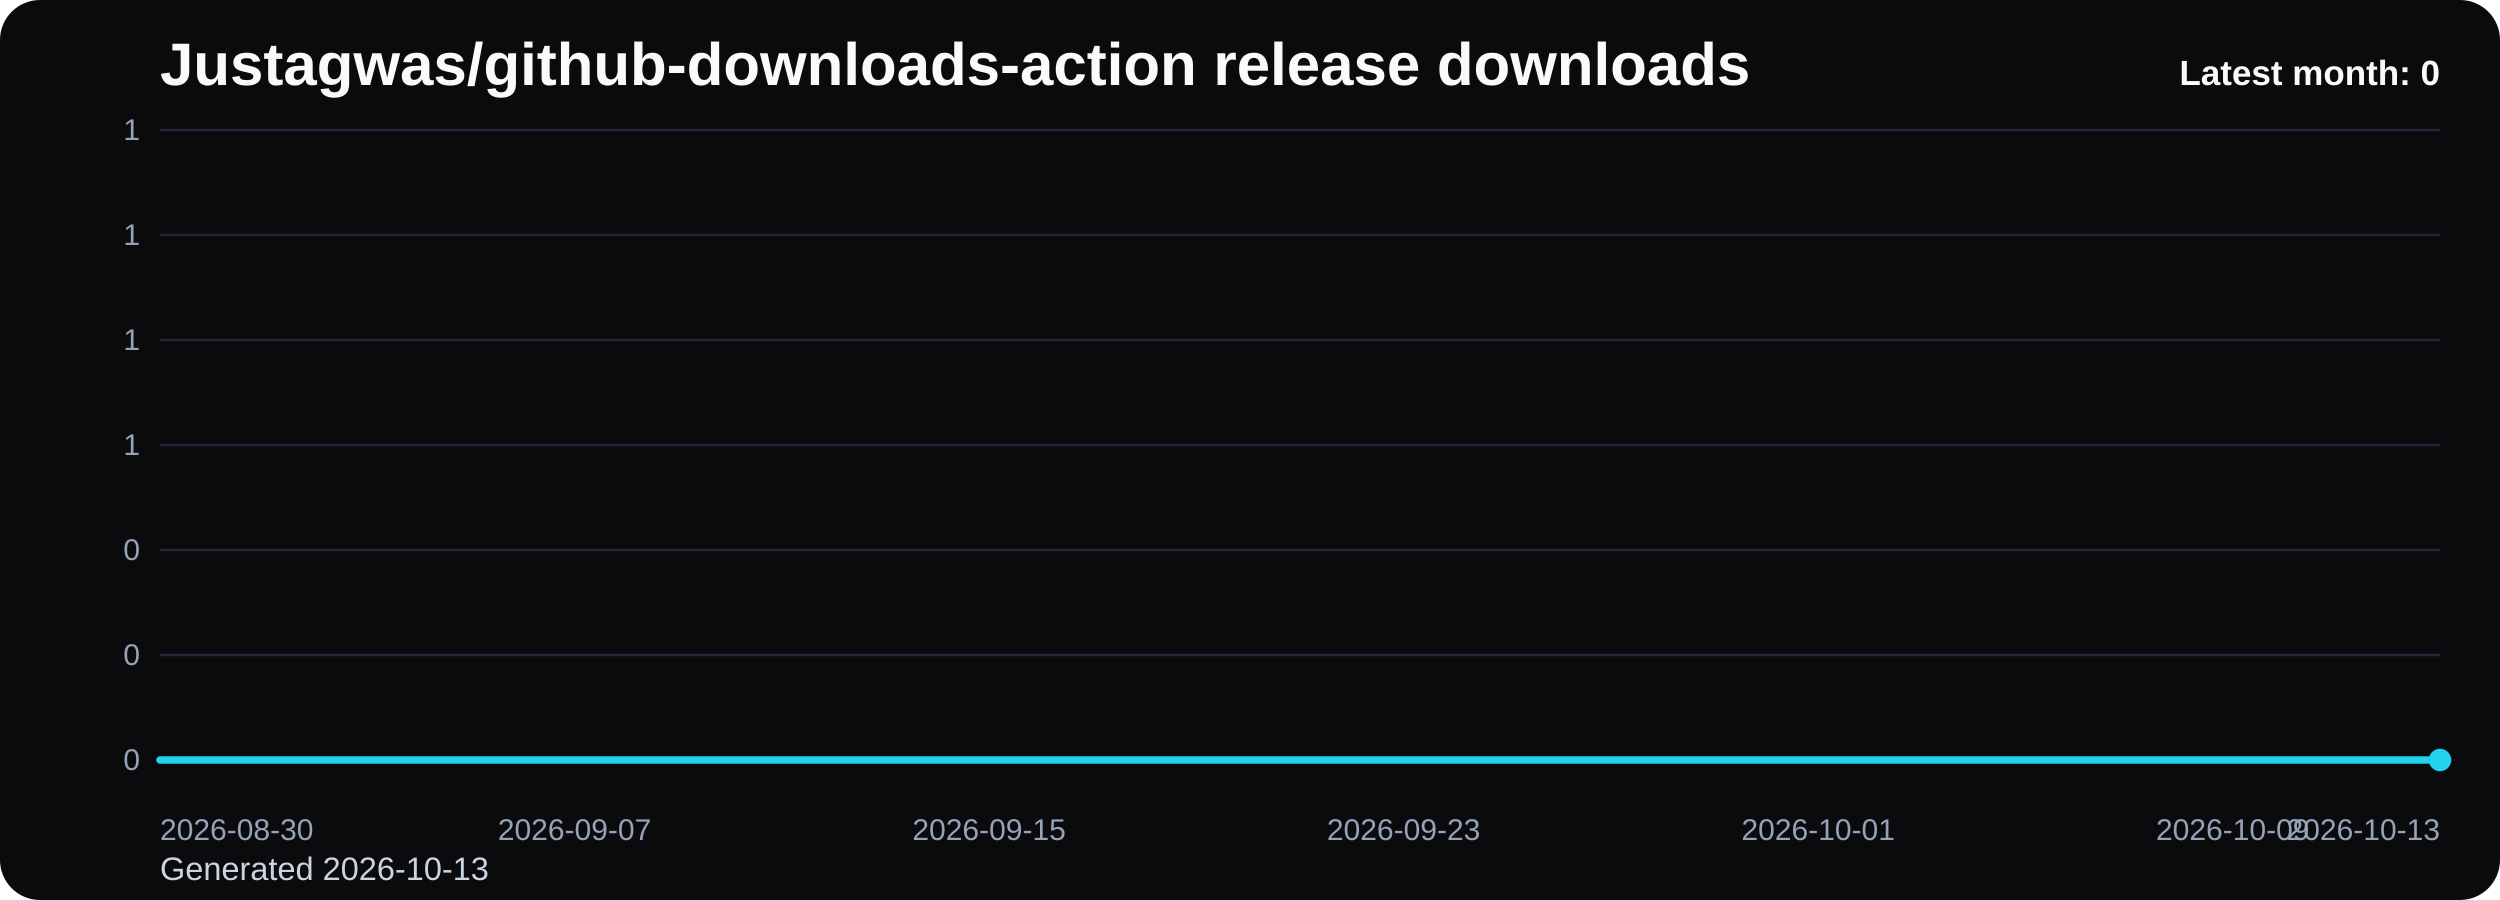
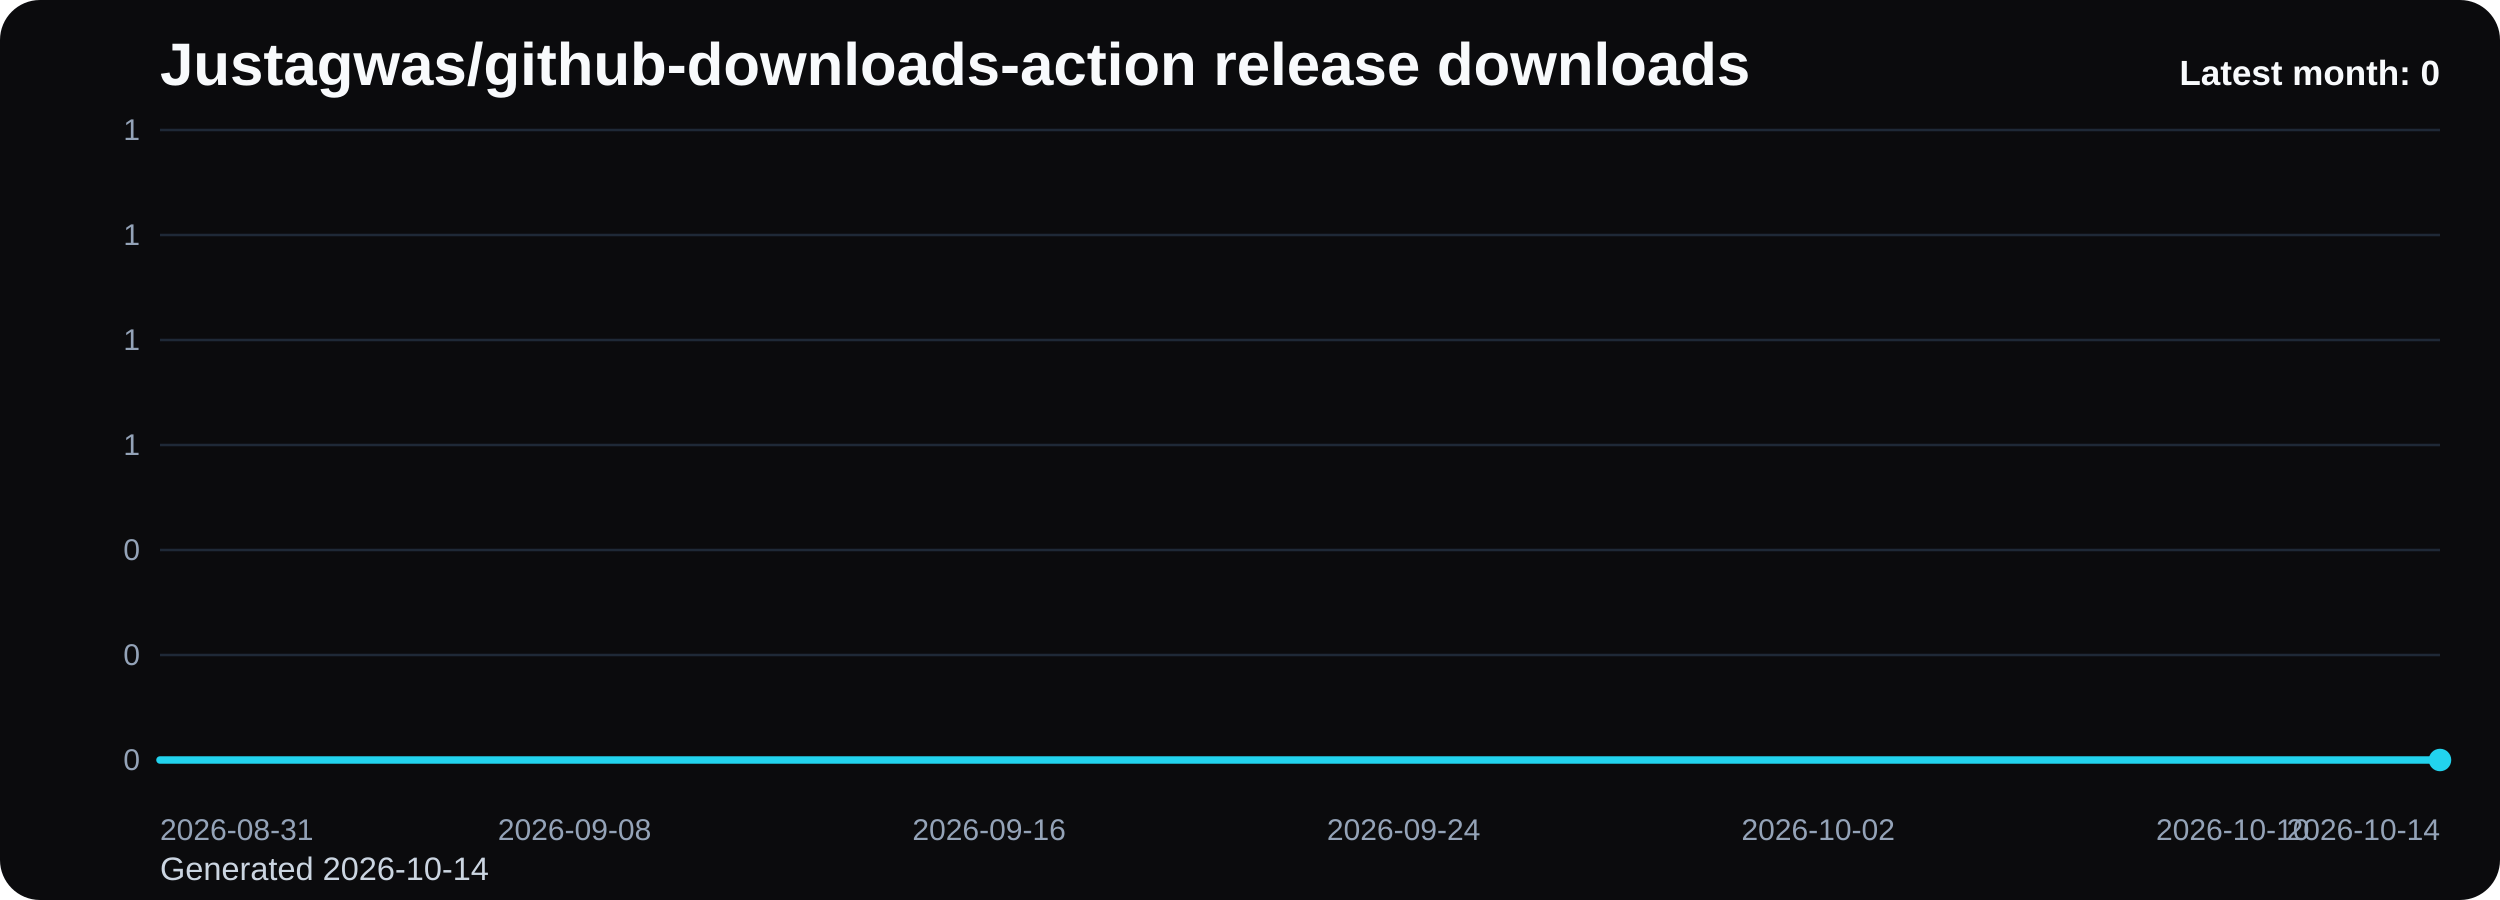
<svg xmlns="http://www.w3.org/2000/svg" viewBox="0 0 1000 360" role="img" aria-label="Justagwas/github-downloads-action release downloads chart">
  <defs>
    <linearGradient id="fill-monthly-black" x1="0" y1="0" x2="0" y2="1">
      <stop offset="0%" stop-color="#22d3ee" stop-opacity="0.32" />
      <stop offset="100%" stop-color="#22d3ee" stop-opacity="0.05" />
    </linearGradient>
    <style>
      .bg { fill: #0b0b0d; }
      .title { font: 700 24px Arial, sans-serif; fill: #f8fafc; }
      .sub { font: 400 13px Arial, sans-serif; fill: #cbd5e1; }
      .grid { stroke: #1f2937; stroke-width: 1; }
      .axis { font: 400 12px Arial, sans-serif; fill: #94a3b8; }
      .line { fill: none; stroke: #22d3ee; stroke-width: 3; stroke-linecap: round; stroke-linejoin: round; }
      .dot { fill: #22d3ee; }
      .value { font: 600 11px Arial, sans-serif; fill: #cbd5e1; }
      .latest { font: 700 14px Arial, sans-serif; fill: #f8fafc; }
    </style>
  </defs>
  <rect class="bg" x="0" y="0" width="1000" height="360" rx="16" />
  <text class="title" x="64" y="34">Justagwas/github-downloads-action release downloads</text>
-   <text class="sub" x="64" y="352">Generated 2026-10-13</text>
+   <text class="sub" x="64" y="352">Generated 2026-10-14</text>
  <line x1="64" y1="52.00" x2="976" y2="52.00" class="grid" />
  <text x="56" y="56.00" text-anchor="end" class="axis">1</text>
  <line x1="64" y1="94.00" x2="976" y2="94.00" class="grid" />
  <text x="56" y="98.00" text-anchor="end" class="axis">1</text>
  <line x1="64" y1="136.00" x2="976" y2="136.00" class="grid" />
  <text x="56" y="140.00" text-anchor="end" class="axis">1</text>
  <line x1="64" y1="178.00" x2="976" y2="178.00" class="grid" />
  <text x="56" y="182.00" text-anchor="end" class="axis">1</text>
  <line x1="64" y1="220.00" x2="976" y2="220.00" class="grid" />
  <text x="56" y="224.00" text-anchor="end" class="axis">0</text>
  <line x1="64" y1="262.00" x2="976" y2="262.00" class="grid" />
  <text x="56" y="266.00" text-anchor="end" class="axis">0</text>
  <line x1="64" y1="304.00" x2="976" y2="304.00" class="grid" />
  <text x="56" y="308.00" text-anchor="end" class="axis">0</text>
  <path d="M 64.00 304 L 64.00 304.00 L 84.73 304.00 L 105.45 304.00 L 126.18 304.00 L 146.91 304.00 L 167.64 304.00 L 188.36 304.00 L 209.09 304.00 L 229.82 304.00 L 250.55 304.00 L 271.27 304.00 L 292.00 304.00 L 312.73 304.00 L 333.45 304.00 L 354.18 304.00 L 374.91 304.00 L 395.64 304.00 L 416.36 304.00 L 437.09 304.00 L 457.82 304.00 L 478.55 304.00 L 499.27 304.00 L 520.00 304.00 L 540.73 304.00 L 561.45 304.00 L 582.18 304.00 L 602.91 304.00 L 623.64 304.00 L 644.36 304.00 L 665.09 304.00 L 685.82 304.00 L 706.55 304.00 L 727.27 304.00 L 748.00 304.00 L 768.73 304.00 L 789.45 304.00 L 810.18 304.00 L 830.91 304.00 L 851.64 304.00 L 872.36 304.00 L 893.09 304.00 L 913.82 304.00 L 934.55 304.00 L 955.27 304.00 L 976.00 304.00 L 976.00 304 Z" fill="url(#fill-monthly-black)" />
  <polyline class="line" points="64.00,304.00 84.73,304.00 105.45,304.00 126.18,304.00 146.91,304.00 167.64,304.00 188.36,304.00 209.09,304.00 229.82,304.00 250.55,304.00 271.27,304.00 292.00,304.00 312.73,304.00 333.45,304.00 354.18,304.00 374.91,304.00 395.64,304.00 416.36,304.00 437.09,304.00 457.82,304.00 478.55,304.00 499.27,304.00 520.00,304.00 540.73,304.00 561.45,304.00 582.18,304.00 602.91,304.00 623.64,304.00 644.36,304.00 665.09,304.00 685.82,304.00 706.55,304.00 727.27,304.00 748.00,304.00 768.73,304.00 789.45,304.00 810.18,304.00 830.91,304.00 851.64,304.00 872.36,304.00 893.09,304.00 913.82,304.00 934.55,304.00 955.27,304.00 976.00,304.00" />
  <circle class="dot" cx="976.00" cy="304.00" r="4.5" />
-   <text class="axis" x="64.00" y="336" text-anchor="start">2026-08-30</text>
-   <text class="axis" x="229.82" y="336" text-anchor="middle">2026-09-07</text>
-   <text class="axis" x="395.64" y="336" text-anchor="middle">2026-09-15</text>
-   <text class="axis" x="561.45" y="336" text-anchor="middle">2026-09-23</text>
-   <text class="axis" x="727.27" y="336" text-anchor="middle">2026-10-01</text>
-   <text class="axis" x="893.09" y="336" text-anchor="middle">2026-10-09</text>
-   <text class="axis" x="976.00" y="336" text-anchor="end">2026-10-13</text>
+   <text class="axis" x="64.00" y="336" text-anchor="start">2026-08-31</text>
+   <text class="axis" x="229.82" y="336" text-anchor="middle">2026-09-08</text>
+   <text class="axis" x="395.64" y="336" text-anchor="middle">2026-09-16</text>
+   <text class="axis" x="561.45" y="336" text-anchor="middle">2026-09-24</text>
+   <text class="axis" x="727.27" y="336" text-anchor="middle">2026-10-02</text>
+   <text class="axis" x="893.09" y="336" text-anchor="middle">2026-10-10</text>
+   <text class="axis" x="976.00" y="336" text-anchor="end">2026-10-14</text>
  <text class="latest" x="976" y="34" text-anchor="end">Latest month: 0</text>
</svg>
